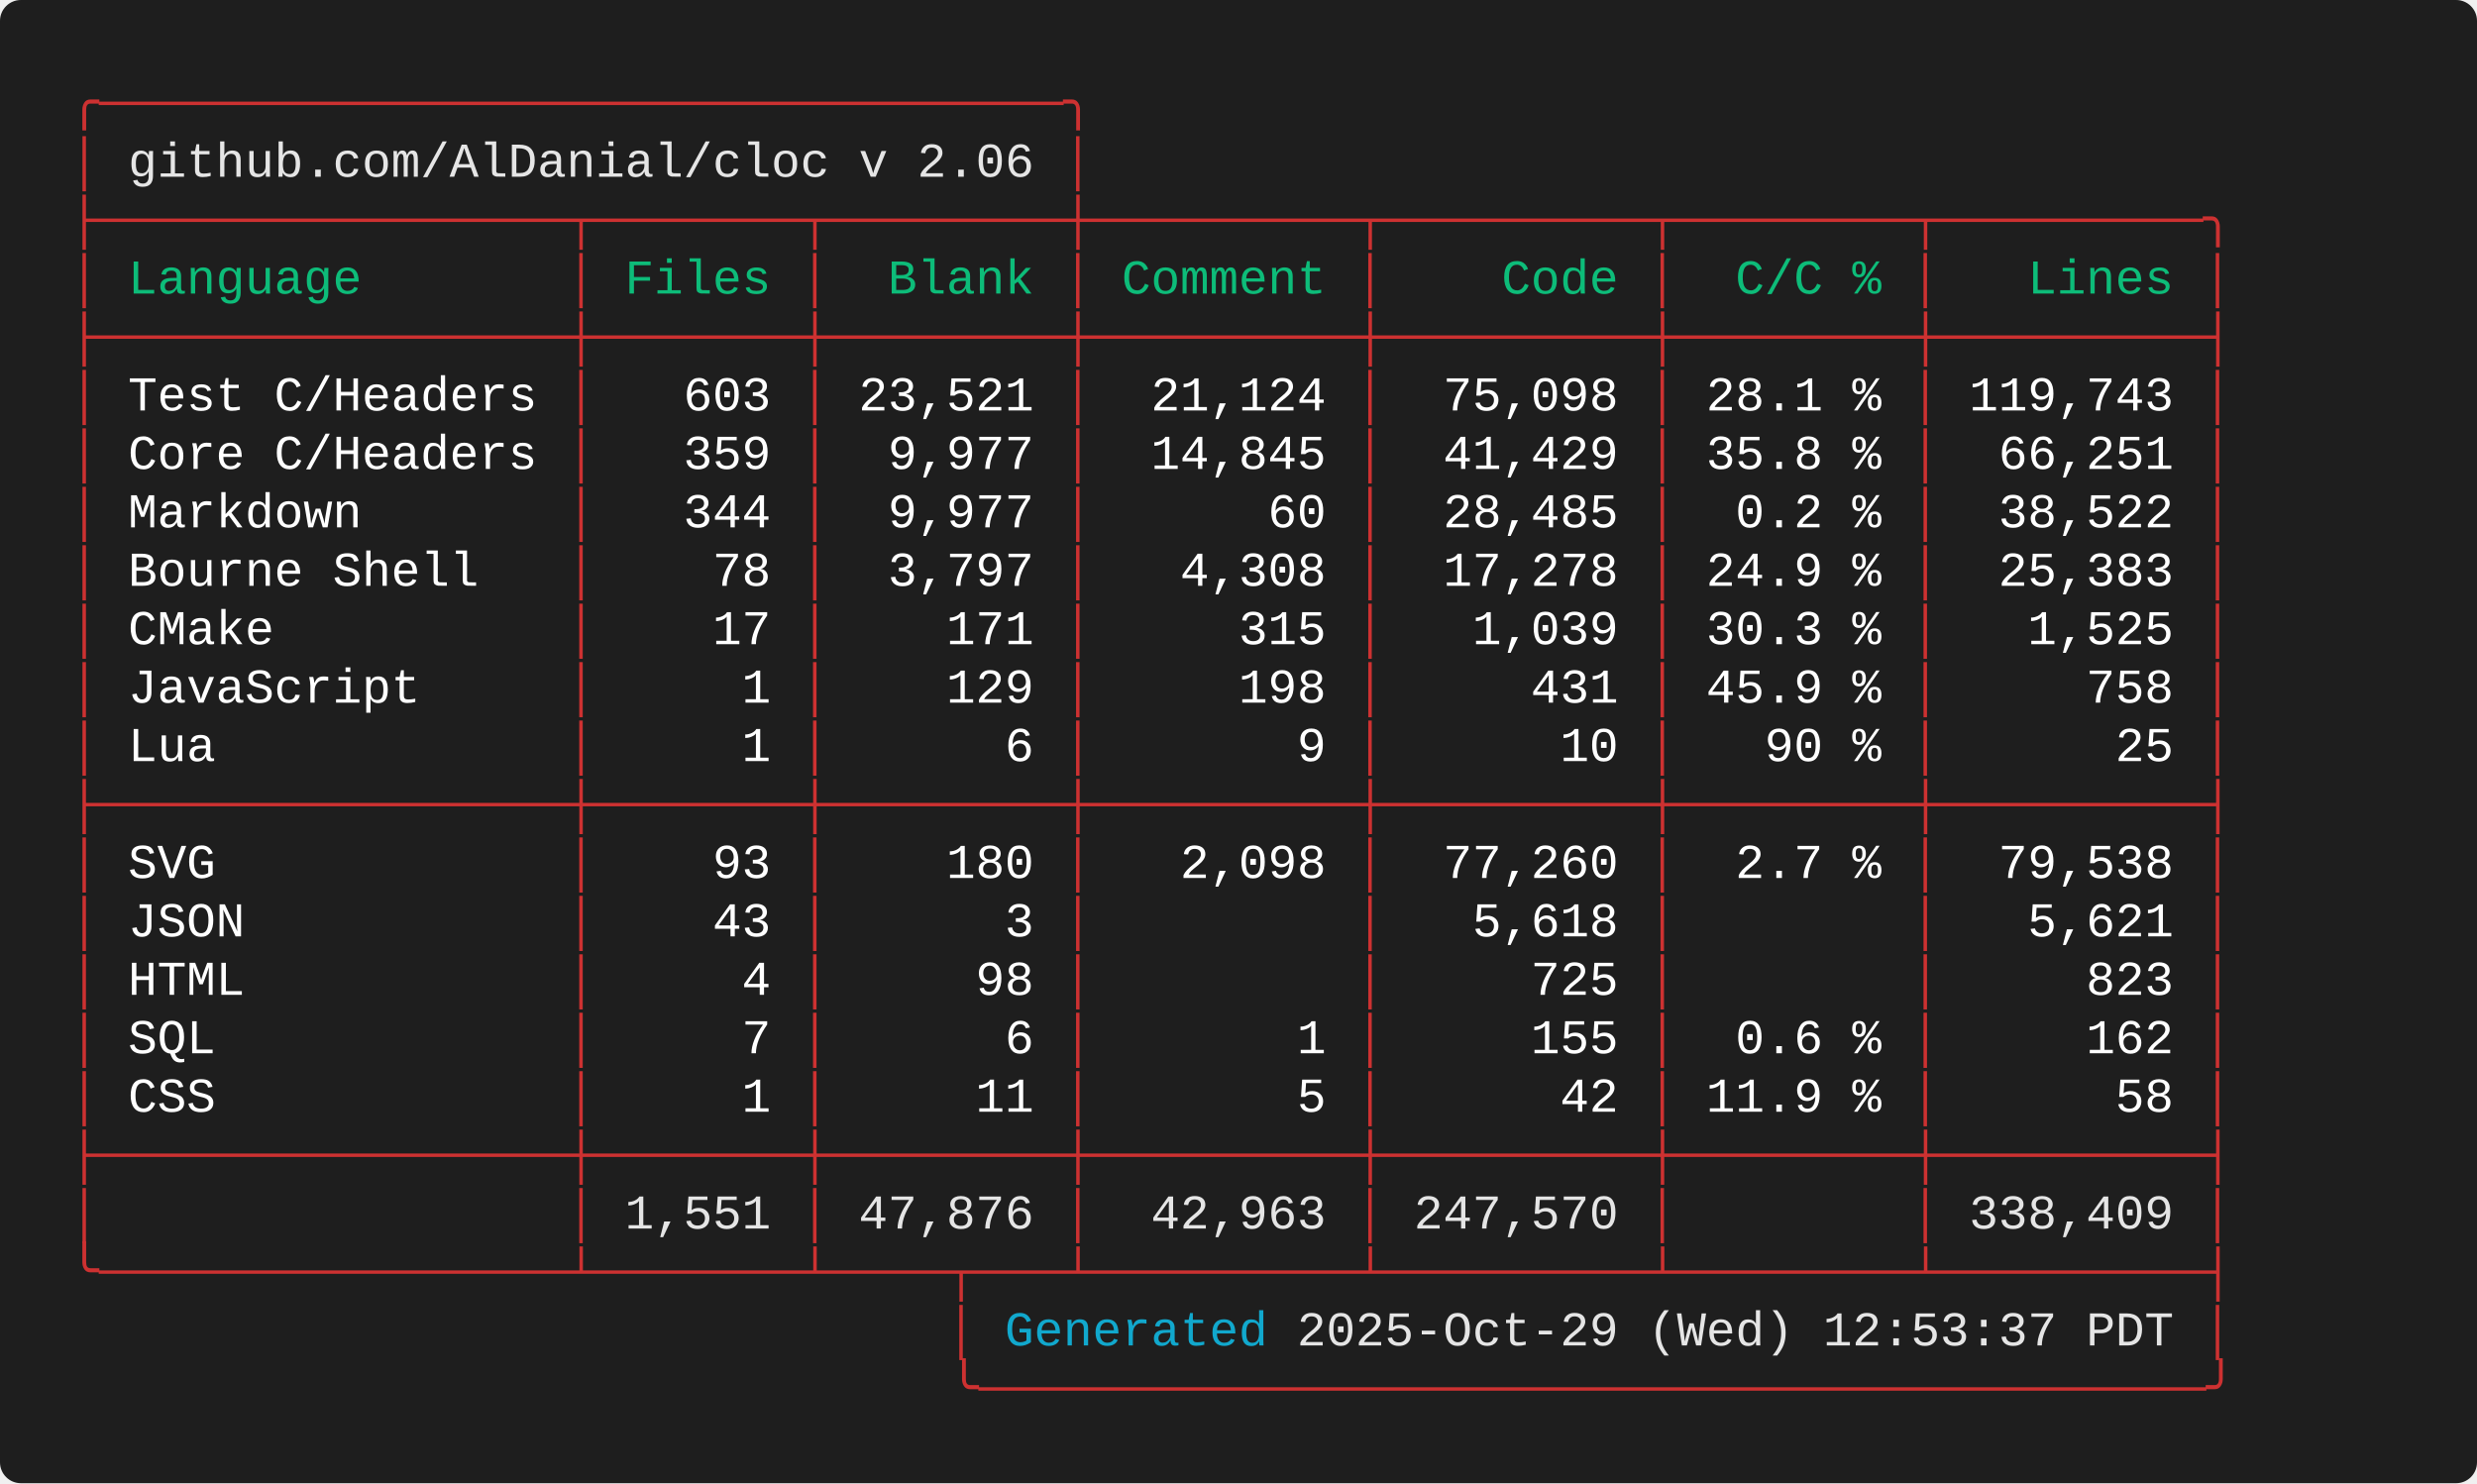
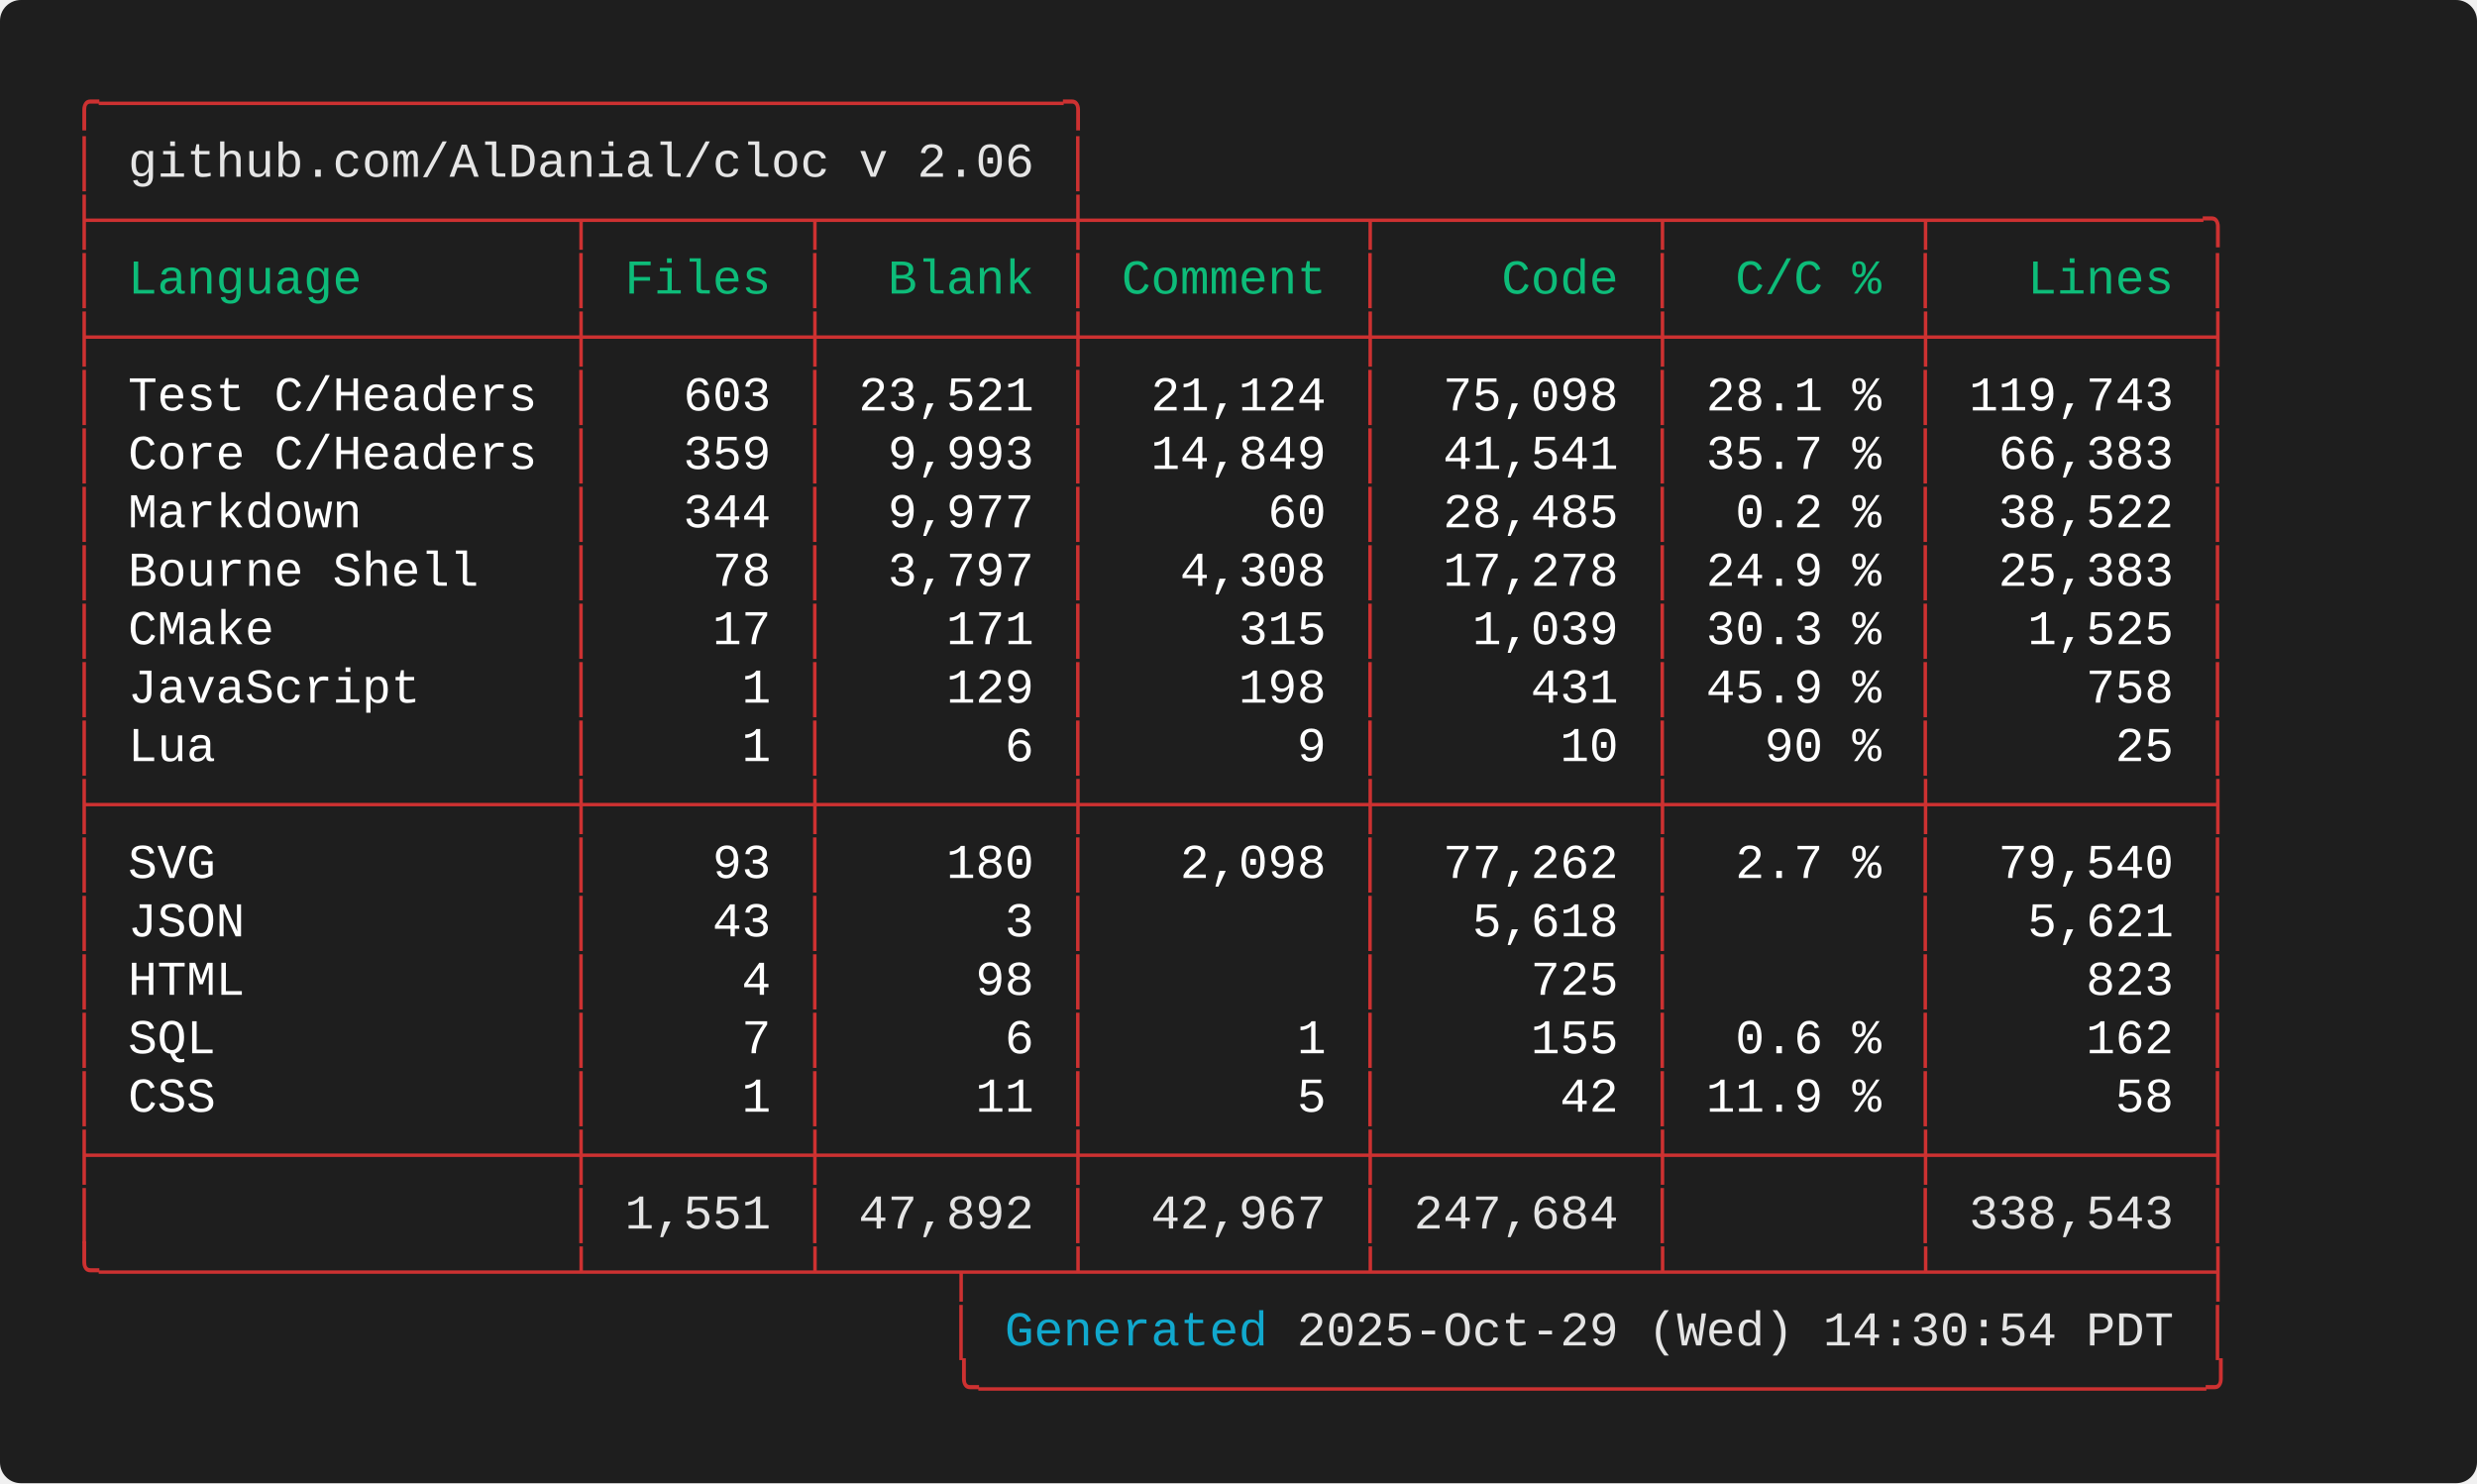
<svg xmlns="http://www.w3.org/2000/svg" width="712.00" height="426.40" viewBox="0 0 712.00 426.40">
  <defs>
    <style type="text/css">.terminal-text { font-family: 'Consolas', 'Consolas', 'Monaco', 'Courier New', monospace; }</style>
  </defs>
  <rect width="100%" height="100%" fill="#1e1e1e" rx="6" />
  <text x="20.00" y="34.00" font-size="14" class="terminal-text" xml:space="preserve" textLength="294.00" lengthAdjust="spacingAndGlyphs" fill="#cd3131">╭─────────────────────────────────╮</text>
  <text x="20.00" y="50.80" font-size="14" class="terminal-text" xml:space="preserve" textLength="16.80" lengthAdjust="spacingAndGlyphs" fill="#cd3131">│ </text>
  <text x="36.80" y="50.80" font-size="14" class="terminal-text" xml:space="preserve" textLength="260.40" lengthAdjust="spacingAndGlyphs" fill="#e5e5e5">github.com/AlDanial/cloc v 2.06</text>
  <text x="297.20" y="50.80" font-size="14" class="terminal-text" xml:space="preserve" textLength="8.40" lengthAdjust="spacingAndGlyphs" fill="#ffffff"> </text>
  <text x="305.60" y="50.80" font-size="14" class="terminal-text" xml:space="preserve" textLength="8.40" lengthAdjust="spacingAndGlyphs" fill="#cd3131">│</text>
  <text x="20.00" y="67.60" font-size="14" class="terminal-text" xml:space="preserve" textLength="621.60" lengthAdjust="spacingAndGlyphs" fill="#cd3131">├────────────────┬───────┬────────┼─────────┬─────────┬────────┬─────────╮</text>
  <text x="20.00" y="84.40" font-size="14" class="terminal-text" xml:space="preserve" textLength="8.40" lengthAdjust="spacingAndGlyphs" fill="#cd3131">│</text>
  <text x="28.40" y="84.40" font-size="14" class="terminal-text" xml:space="preserve" textLength="134.40" lengthAdjust="spacingAndGlyphs" fill="#0dbc79"> Language       </text>
  <text x="162.80" y="84.40" font-size="14" class="terminal-text" xml:space="preserve" textLength="8.40" lengthAdjust="spacingAndGlyphs" fill="#cd3131">│</text>
  <text x="171.20" y="84.40" font-size="14" class="terminal-text" xml:space="preserve" textLength="58.80" lengthAdjust="spacingAndGlyphs" fill="#0dbc79"> Files </text>
  <text x="230.00" y="84.40" font-size="14" class="terminal-text" xml:space="preserve" textLength="8.40" lengthAdjust="spacingAndGlyphs" fill="#cd3131">│</text>
  <text x="238.40" y="84.40" font-size="14" class="terminal-text" xml:space="preserve" textLength="67.20" lengthAdjust="spacingAndGlyphs" fill="#0dbc79">  Blank </text>
  <text x="305.60" y="84.40" font-size="14" class="terminal-text" xml:space="preserve" textLength="8.40" lengthAdjust="spacingAndGlyphs" fill="#cd3131">│</text>
  <text x="314.00" y="84.40" font-size="14" class="terminal-text" xml:space="preserve" textLength="75.60" lengthAdjust="spacingAndGlyphs" fill="#0dbc79"> Comment </text>
  <text x="389.60" y="84.40" font-size="14" class="terminal-text" xml:space="preserve" textLength="8.40" lengthAdjust="spacingAndGlyphs" fill="#cd3131">│</text>
  <text x="398.00" y="84.40" font-size="14" class="terminal-text" xml:space="preserve" textLength="75.60" lengthAdjust="spacingAndGlyphs" fill="#0dbc79">    Code </text>
  <text x="473.60" y="84.40" font-size="14" class="terminal-text" xml:space="preserve" textLength="8.40" lengthAdjust="spacingAndGlyphs" fill="#cd3131">│</text>
  <text x="482.00" y="84.40" font-size="14" class="terminal-text" xml:space="preserve" textLength="67.20" lengthAdjust="spacingAndGlyphs" fill="#0dbc79">  C/C % </text>
  <text x="549.20" y="84.40" font-size="14" class="terminal-text" xml:space="preserve" textLength="8.40" lengthAdjust="spacingAndGlyphs" fill="#cd3131">│</text>
  <text x="557.60" y="84.40" font-size="14" class="terminal-text" xml:space="preserve" textLength="75.60" lengthAdjust="spacingAndGlyphs" fill="#0dbc79">   Lines </text>
  <text x="633.20" y="84.40" font-size="14" class="terminal-text" xml:space="preserve" textLength="8.40" lengthAdjust="spacingAndGlyphs" fill="#cd3131">│</text>
  <text x="20.00" y="101.20" font-size="14" class="terminal-text" xml:space="preserve" textLength="621.60" lengthAdjust="spacingAndGlyphs" fill="#cd3131">├────────────────┼───────┼────────┼─────────┼─────────┼────────┼─────────┤</text>
  <text x="20.00" y="118.00" font-size="14" class="terminal-text" xml:space="preserve" textLength="8.40" lengthAdjust="spacingAndGlyphs" fill="#cd3131">│</text>
  <text x="28.40" y="118.00" font-size="14" class="terminal-text" xml:space="preserve" textLength="134.40" lengthAdjust="spacingAndGlyphs" fill="#ffffff"> Test C/Headers </text>
  <text x="162.80" y="118.00" font-size="14" class="terminal-text" xml:space="preserve" textLength="8.40" lengthAdjust="spacingAndGlyphs" fill="#cd3131">│</text>
  <text x="171.20" y="118.00" font-size="14" class="terminal-text" xml:space="preserve" textLength="58.80" lengthAdjust="spacingAndGlyphs" fill="#ffffff">   603 </text>
  <text x="230.00" y="118.00" font-size="14" class="terminal-text" xml:space="preserve" textLength="8.40" lengthAdjust="spacingAndGlyphs" fill="#cd3131">│</text>
  <text x="238.40" y="118.00" font-size="14" class="terminal-text" xml:space="preserve" textLength="67.20" lengthAdjust="spacingAndGlyphs" fill="#ffffff"> 23,521 </text>
  <text x="305.60" y="118.00" font-size="14" class="terminal-text" xml:space="preserve" textLength="8.40" lengthAdjust="spacingAndGlyphs" fill="#cd3131">│</text>
  <text x="314.00" y="118.00" font-size="14" class="terminal-text" xml:space="preserve" textLength="75.60" lengthAdjust="spacingAndGlyphs" fill="#ffffff">  21,124 </text>
  <text x="389.60" y="118.00" font-size="14" class="terminal-text" xml:space="preserve" textLength="8.40" lengthAdjust="spacingAndGlyphs" fill="#cd3131">│</text>
  <text x="398.00" y="118.00" font-size="14" class="terminal-text" xml:space="preserve" textLength="75.60" lengthAdjust="spacingAndGlyphs" fill="#ffffff">  75,098 </text>
  <text x="473.60" y="118.00" font-size="14" class="terminal-text" xml:space="preserve" textLength="8.40" lengthAdjust="spacingAndGlyphs" fill="#cd3131">│</text>
  <text x="482.00" y="118.00" font-size="14" class="terminal-text" xml:space="preserve" textLength="67.20" lengthAdjust="spacingAndGlyphs" fill="#ffffff"> 28.1 % </text>
  <text x="549.20" y="118.00" font-size="14" class="terminal-text" xml:space="preserve" textLength="8.40" lengthAdjust="spacingAndGlyphs" fill="#cd3131">│</text>
  <text x="557.60" y="118.00" font-size="14" class="terminal-text" xml:space="preserve" textLength="75.60" lengthAdjust="spacingAndGlyphs" fill="#ffffff"> 119,743 </text>
  <text x="633.20" y="118.00" font-size="14" class="terminal-text" xml:space="preserve" textLength="8.40" lengthAdjust="spacingAndGlyphs" fill="#cd3131">│</text>
  <text x="20.00" y="134.80" font-size="14" class="terminal-text" xml:space="preserve" textLength="8.40" lengthAdjust="spacingAndGlyphs" fill="#cd3131">│</text>
  <text x="28.40" y="134.80" font-size="14" class="terminal-text" xml:space="preserve" textLength="134.40" lengthAdjust="spacingAndGlyphs" fill="#ffffff"> Core C/Headers </text>
  <text x="162.80" y="134.80" font-size="14" class="terminal-text" xml:space="preserve" textLength="8.40" lengthAdjust="spacingAndGlyphs" fill="#cd3131">│</text>
  <text x="171.20" y="134.80" font-size="14" class="terminal-text" xml:space="preserve" textLength="58.80" lengthAdjust="spacingAndGlyphs" fill="#ffffff">   359 </text>
  <text x="230.00" y="134.80" font-size="14" class="terminal-text" xml:space="preserve" textLength="8.40" lengthAdjust="spacingAndGlyphs" fill="#cd3131">│</text>
-   <text x="238.40" y="134.80" font-size="14" class="terminal-text" xml:space="preserve" textLength="67.20" lengthAdjust="spacingAndGlyphs" fill="#ffffff">  9,977 </text>
+   <text x="238.40" y="134.80" font-size="14" class="terminal-text" xml:space="preserve" textLength="67.20" lengthAdjust="spacingAndGlyphs" fill="#ffffff">  9,993 </text>
  <text x="305.60" y="134.80" font-size="14" class="terminal-text" xml:space="preserve" textLength="8.40" lengthAdjust="spacingAndGlyphs" fill="#cd3131">│</text>
-   <text x="314.00" y="134.80" font-size="14" class="terminal-text" xml:space="preserve" textLength="75.60" lengthAdjust="spacingAndGlyphs" fill="#ffffff">  14,845 </text>
+   <text x="314.00" y="134.80" font-size="14" class="terminal-text" xml:space="preserve" textLength="75.60" lengthAdjust="spacingAndGlyphs" fill="#ffffff">  14,849 </text>
  <text x="389.60" y="134.80" font-size="14" class="terminal-text" xml:space="preserve" textLength="8.40" lengthAdjust="spacingAndGlyphs" fill="#cd3131">│</text>
-   <text x="398.00" y="134.80" font-size="14" class="terminal-text" xml:space="preserve" textLength="75.60" lengthAdjust="spacingAndGlyphs" fill="#ffffff">  41,429 </text>
+   <text x="398.00" y="134.80" font-size="14" class="terminal-text" xml:space="preserve" textLength="75.60" lengthAdjust="spacingAndGlyphs" fill="#ffffff">  41,541 </text>
  <text x="473.60" y="134.80" font-size="14" class="terminal-text" xml:space="preserve" textLength="8.40" lengthAdjust="spacingAndGlyphs" fill="#cd3131">│</text>
-   <text x="482.00" y="134.80" font-size="14" class="terminal-text" xml:space="preserve" textLength="67.20" lengthAdjust="spacingAndGlyphs" fill="#ffffff"> 35.8 % </text>
+   <text x="482.00" y="134.80" font-size="14" class="terminal-text" xml:space="preserve" textLength="67.20" lengthAdjust="spacingAndGlyphs" fill="#ffffff"> 35.7 % </text>
  <text x="549.20" y="134.80" font-size="14" class="terminal-text" xml:space="preserve" textLength="8.40" lengthAdjust="spacingAndGlyphs" fill="#cd3131">│</text>
-   <text x="557.60" y="134.80" font-size="14" class="terminal-text" xml:space="preserve" textLength="75.60" lengthAdjust="spacingAndGlyphs" fill="#ffffff">  66,251 </text>
+   <text x="557.60" y="134.80" font-size="14" class="terminal-text" xml:space="preserve" textLength="75.60" lengthAdjust="spacingAndGlyphs" fill="#ffffff">  66,383 </text>
  <text x="633.20" y="134.80" font-size="14" class="terminal-text" xml:space="preserve" textLength="8.40" lengthAdjust="spacingAndGlyphs" fill="#cd3131">│</text>
  <text x="20.00" y="151.60" font-size="14" class="terminal-text" xml:space="preserve" textLength="8.40" lengthAdjust="spacingAndGlyphs" fill="#cd3131">│</text>
  <text x="28.40" y="151.60" font-size="14" class="terminal-text" xml:space="preserve" textLength="134.40" lengthAdjust="spacingAndGlyphs" fill="#ffffff"> Markdown       </text>
  <text x="162.80" y="151.60" font-size="14" class="terminal-text" xml:space="preserve" textLength="8.40" lengthAdjust="spacingAndGlyphs" fill="#cd3131">│</text>
  <text x="171.20" y="151.60" font-size="14" class="terminal-text" xml:space="preserve" textLength="58.80" lengthAdjust="spacingAndGlyphs" fill="#ffffff">   344 </text>
  <text x="230.00" y="151.60" font-size="14" class="terminal-text" xml:space="preserve" textLength="8.40" lengthAdjust="spacingAndGlyphs" fill="#cd3131">│</text>
  <text x="238.40" y="151.60" font-size="14" class="terminal-text" xml:space="preserve" textLength="67.20" lengthAdjust="spacingAndGlyphs" fill="#ffffff">  9,977 </text>
  <text x="305.60" y="151.60" font-size="14" class="terminal-text" xml:space="preserve" textLength="8.40" lengthAdjust="spacingAndGlyphs" fill="#cd3131">│</text>
  <text x="314.00" y="151.60" font-size="14" class="terminal-text" xml:space="preserve" textLength="75.60" lengthAdjust="spacingAndGlyphs" fill="#ffffff">      60 </text>
  <text x="389.60" y="151.60" font-size="14" class="terminal-text" xml:space="preserve" textLength="8.40" lengthAdjust="spacingAndGlyphs" fill="#cd3131">│</text>
  <text x="398.00" y="151.60" font-size="14" class="terminal-text" xml:space="preserve" textLength="75.60" lengthAdjust="spacingAndGlyphs" fill="#ffffff">  28,485 </text>
  <text x="473.60" y="151.60" font-size="14" class="terminal-text" xml:space="preserve" textLength="8.40" lengthAdjust="spacingAndGlyphs" fill="#cd3131">│</text>
  <text x="482.00" y="151.60" font-size="14" class="terminal-text" xml:space="preserve" textLength="67.20" lengthAdjust="spacingAndGlyphs" fill="#ffffff">  0.2 % </text>
  <text x="549.20" y="151.60" font-size="14" class="terminal-text" xml:space="preserve" textLength="8.40" lengthAdjust="spacingAndGlyphs" fill="#cd3131">│</text>
  <text x="557.60" y="151.60" font-size="14" class="terminal-text" xml:space="preserve" textLength="75.60" lengthAdjust="spacingAndGlyphs" fill="#ffffff">  38,522 </text>
  <text x="633.20" y="151.60" font-size="14" class="terminal-text" xml:space="preserve" textLength="8.40" lengthAdjust="spacingAndGlyphs" fill="#cd3131">│</text>
  <text x="20.00" y="168.40" font-size="14" class="terminal-text" xml:space="preserve" textLength="8.40" lengthAdjust="spacingAndGlyphs" fill="#cd3131">│</text>
  <text x="28.40" y="168.40" font-size="14" class="terminal-text" xml:space="preserve" textLength="134.40" lengthAdjust="spacingAndGlyphs" fill="#ffffff"> Bourne Shell   </text>
  <text x="162.80" y="168.40" font-size="14" class="terminal-text" xml:space="preserve" textLength="8.40" lengthAdjust="spacingAndGlyphs" fill="#cd3131">│</text>
  <text x="171.20" y="168.40" font-size="14" class="terminal-text" xml:space="preserve" textLength="58.80" lengthAdjust="spacingAndGlyphs" fill="#ffffff">    78 </text>
  <text x="230.00" y="168.40" font-size="14" class="terminal-text" xml:space="preserve" textLength="8.40" lengthAdjust="spacingAndGlyphs" fill="#cd3131">│</text>
  <text x="238.40" y="168.40" font-size="14" class="terminal-text" xml:space="preserve" textLength="67.20" lengthAdjust="spacingAndGlyphs" fill="#ffffff">  3,797 </text>
  <text x="305.60" y="168.40" font-size="14" class="terminal-text" xml:space="preserve" textLength="8.40" lengthAdjust="spacingAndGlyphs" fill="#cd3131">│</text>
  <text x="314.00" y="168.40" font-size="14" class="terminal-text" xml:space="preserve" textLength="75.60" lengthAdjust="spacingAndGlyphs" fill="#ffffff">   4,308 </text>
  <text x="389.60" y="168.40" font-size="14" class="terminal-text" xml:space="preserve" textLength="8.40" lengthAdjust="spacingAndGlyphs" fill="#cd3131">│</text>
  <text x="398.00" y="168.40" font-size="14" class="terminal-text" xml:space="preserve" textLength="75.60" lengthAdjust="spacingAndGlyphs" fill="#ffffff">  17,278 </text>
  <text x="473.60" y="168.40" font-size="14" class="terminal-text" xml:space="preserve" textLength="8.40" lengthAdjust="spacingAndGlyphs" fill="#cd3131">│</text>
  <text x="482.00" y="168.40" font-size="14" class="terminal-text" xml:space="preserve" textLength="67.20" lengthAdjust="spacingAndGlyphs" fill="#ffffff"> 24.9 % </text>
  <text x="549.20" y="168.40" font-size="14" class="terminal-text" xml:space="preserve" textLength="8.40" lengthAdjust="spacingAndGlyphs" fill="#cd3131">│</text>
  <text x="557.60" y="168.40" font-size="14" class="terminal-text" xml:space="preserve" textLength="75.60" lengthAdjust="spacingAndGlyphs" fill="#ffffff">  25,383 </text>
  <text x="633.20" y="168.40" font-size="14" class="terminal-text" xml:space="preserve" textLength="8.40" lengthAdjust="spacingAndGlyphs" fill="#cd3131">│</text>
  <text x="20.00" y="185.20" font-size="14" class="terminal-text" xml:space="preserve" textLength="8.40" lengthAdjust="spacingAndGlyphs" fill="#cd3131">│</text>
  <text x="28.40" y="185.20" font-size="14" class="terminal-text" xml:space="preserve" textLength="134.40" lengthAdjust="spacingAndGlyphs" fill="#ffffff"> CMake          </text>
  <text x="162.80" y="185.20" font-size="14" class="terminal-text" xml:space="preserve" textLength="8.40" lengthAdjust="spacingAndGlyphs" fill="#cd3131">│</text>
  <text x="171.20" y="185.20" font-size="14" class="terminal-text" xml:space="preserve" textLength="58.80" lengthAdjust="spacingAndGlyphs" fill="#ffffff">    17 </text>
  <text x="230.00" y="185.20" font-size="14" class="terminal-text" xml:space="preserve" textLength="8.40" lengthAdjust="spacingAndGlyphs" fill="#cd3131">│</text>
  <text x="238.40" y="185.20" font-size="14" class="terminal-text" xml:space="preserve" textLength="67.20" lengthAdjust="spacingAndGlyphs" fill="#ffffff">    171 </text>
  <text x="305.60" y="185.20" font-size="14" class="terminal-text" xml:space="preserve" textLength="8.40" lengthAdjust="spacingAndGlyphs" fill="#cd3131">│</text>
  <text x="314.00" y="185.20" font-size="14" class="terminal-text" xml:space="preserve" textLength="75.60" lengthAdjust="spacingAndGlyphs" fill="#ffffff">     315 </text>
  <text x="389.60" y="185.20" font-size="14" class="terminal-text" xml:space="preserve" textLength="8.40" lengthAdjust="spacingAndGlyphs" fill="#cd3131">│</text>
  <text x="398.00" y="185.20" font-size="14" class="terminal-text" xml:space="preserve" textLength="75.60" lengthAdjust="spacingAndGlyphs" fill="#ffffff">   1,039 </text>
  <text x="473.60" y="185.20" font-size="14" class="terminal-text" xml:space="preserve" textLength="8.40" lengthAdjust="spacingAndGlyphs" fill="#cd3131">│</text>
  <text x="482.00" y="185.20" font-size="14" class="terminal-text" xml:space="preserve" textLength="67.20" lengthAdjust="spacingAndGlyphs" fill="#ffffff"> 30.3 % </text>
  <text x="549.20" y="185.20" font-size="14" class="terminal-text" xml:space="preserve" textLength="8.40" lengthAdjust="spacingAndGlyphs" fill="#cd3131">│</text>
  <text x="557.60" y="185.20" font-size="14" class="terminal-text" xml:space="preserve" textLength="75.60" lengthAdjust="spacingAndGlyphs" fill="#ffffff">   1,525 </text>
  <text x="633.20" y="185.20" font-size="14" class="terminal-text" xml:space="preserve" textLength="8.40" lengthAdjust="spacingAndGlyphs" fill="#cd3131">│</text>
  <text x="20.00" y="202.00" font-size="14" class="terminal-text" xml:space="preserve" textLength="8.40" lengthAdjust="spacingAndGlyphs" fill="#cd3131">│</text>
  <text x="28.40" y="202.00" font-size="14" class="terminal-text" xml:space="preserve" textLength="134.40" lengthAdjust="spacingAndGlyphs" fill="#ffffff"> JavaScript     </text>
  <text x="162.80" y="202.00" font-size="14" class="terminal-text" xml:space="preserve" textLength="8.40" lengthAdjust="spacingAndGlyphs" fill="#cd3131">│</text>
  <text x="171.20" y="202.00" font-size="14" class="terminal-text" xml:space="preserve" textLength="58.80" lengthAdjust="spacingAndGlyphs" fill="#ffffff">     1 </text>
  <text x="230.00" y="202.00" font-size="14" class="terminal-text" xml:space="preserve" textLength="8.40" lengthAdjust="spacingAndGlyphs" fill="#cd3131">│</text>
  <text x="238.40" y="202.00" font-size="14" class="terminal-text" xml:space="preserve" textLength="67.20" lengthAdjust="spacingAndGlyphs" fill="#ffffff">    129 </text>
  <text x="305.60" y="202.00" font-size="14" class="terminal-text" xml:space="preserve" textLength="8.40" lengthAdjust="spacingAndGlyphs" fill="#cd3131">│</text>
  <text x="314.00" y="202.00" font-size="14" class="terminal-text" xml:space="preserve" textLength="75.60" lengthAdjust="spacingAndGlyphs" fill="#ffffff">     198 </text>
  <text x="389.60" y="202.00" font-size="14" class="terminal-text" xml:space="preserve" textLength="8.40" lengthAdjust="spacingAndGlyphs" fill="#cd3131">│</text>
  <text x="398.00" y="202.00" font-size="14" class="terminal-text" xml:space="preserve" textLength="75.60" lengthAdjust="spacingAndGlyphs" fill="#ffffff">     431 </text>
  <text x="473.60" y="202.00" font-size="14" class="terminal-text" xml:space="preserve" textLength="8.40" lengthAdjust="spacingAndGlyphs" fill="#cd3131">│</text>
  <text x="482.00" y="202.00" font-size="14" class="terminal-text" xml:space="preserve" textLength="67.20" lengthAdjust="spacingAndGlyphs" fill="#ffffff"> 45.9 % </text>
  <text x="549.20" y="202.00" font-size="14" class="terminal-text" xml:space="preserve" textLength="8.40" lengthAdjust="spacingAndGlyphs" fill="#cd3131">│</text>
  <text x="557.60" y="202.00" font-size="14" class="terminal-text" xml:space="preserve" textLength="75.60" lengthAdjust="spacingAndGlyphs" fill="#ffffff">     758 </text>
  <text x="633.20" y="202.00" font-size="14" class="terminal-text" xml:space="preserve" textLength="8.40" lengthAdjust="spacingAndGlyphs" fill="#cd3131">│</text>
  <text x="20.00" y="218.80" font-size="14" class="terminal-text" xml:space="preserve" textLength="8.40" lengthAdjust="spacingAndGlyphs" fill="#cd3131">│</text>
  <text x="28.40" y="218.80" font-size="14" class="terminal-text" xml:space="preserve" textLength="134.40" lengthAdjust="spacingAndGlyphs" fill="#ffffff"> Lua            </text>
  <text x="162.80" y="218.80" font-size="14" class="terminal-text" xml:space="preserve" textLength="8.40" lengthAdjust="spacingAndGlyphs" fill="#cd3131">│</text>
  <text x="171.20" y="218.80" font-size="14" class="terminal-text" xml:space="preserve" textLength="58.80" lengthAdjust="spacingAndGlyphs" fill="#ffffff">     1 </text>
  <text x="230.00" y="218.80" font-size="14" class="terminal-text" xml:space="preserve" textLength="8.40" lengthAdjust="spacingAndGlyphs" fill="#cd3131">│</text>
  <text x="238.40" y="218.80" font-size="14" class="terminal-text" xml:space="preserve" textLength="67.20" lengthAdjust="spacingAndGlyphs" fill="#ffffff">      6 </text>
  <text x="305.60" y="218.80" font-size="14" class="terminal-text" xml:space="preserve" textLength="8.40" lengthAdjust="spacingAndGlyphs" fill="#cd3131">│</text>
  <text x="314.00" y="218.80" font-size="14" class="terminal-text" xml:space="preserve" textLength="75.60" lengthAdjust="spacingAndGlyphs" fill="#ffffff">       9 </text>
  <text x="389.60" y="218.80" font-size="14" class="terminal-text" xml:space="preserve" textLength="8.40" lengthAdjust="spacingAndGlyphs" fill="#cd3131">│</text>
  <text x="398.00" y="218.80" font-size="14" class="terminal-text" xml:space="preserve" textLength="75.60" lengthAdjust="spacingAndGlyphs" fill="#ffffff">      10 </text>
  <text x="473.60" y="218.80" font-size="14" class="terminal-text" xml:space="preserve" textLength="8.40" lengthAdjust="spacingAndGlyphs" fill="#cd3131">│</text>
  <text x="482.00" y="218.80" font-size="14" class="terminal-text" xml:space="preserve" textLength="67.20" lengthAdjust="spacingAndGlyphs" fill="#ffffff">   90 % </text>
  <text x="549.20" y="218.80" font-size="14" class="terminal-text" xml:space="preserve" textLength="8.40" lengthAdjust="spacingAndGlyphs" fill="#cd3131">│</text>
  <text x="557.60" y="218.80" font-size="14" class="terminal-text" xml:space="preserve" textLength="75.60" lengthAdjust="spacingAndGlyphs" fill="#ffffff">      25 </text>
  <text x="633.20" y="218.80" font-size="14" class="terminal-text" xml:space="preserve" textLength="8.40" lengthAdjust="spacingAndGlyphs" fill="#cd3131">│</text>
  <text x="20.00" y="235.60" font-size="14" class="terminal-text" xml:space="preserve" textLength="621.60" lengthAdjust="spacingAndGlyphs" fill="#cd3131">├────────────────┼───────┼────────┼─────────┼─────────┼────────┼─────────┤</text>
  <text x="20.00" y="252.40" font-size="14" class="terminal-text" xml:space="preserve" textLength="8.40" lengthAdjust="spacingAndGlyphs" fill="#cd3131">│</text>
  <text x="28.40" y="252.40" font-size="14" class="terminal-text" xml:space="preserve" textLength="134.40" lengthAdjust="spacingAndGlyphs" fill="#ffffff"> SVG            </text>
  <text x="162.80" y="252.40" font-size="14" class="terminal-text" xml:space="preserve" textLength="8.40" lengthAdjust="spacingAndGlyphs" fill="#cd3131">│</text>
  <text x="171.20" y="252.40" font-size="14" class="terminal-text" xml:space="preserve" textLength="58.80" lengthAdjust="spacingAndGlyphs" fill="#ffffff">    93 </text>
  <text x="230.00" y="252.40" font-size="14" class="terminal-text" xml:space="preserve" textLength="8.40" lengthAdjust="spacingAndGlyphs" fill="#cd3131">│</text>
  <text x="238.40" y="252.40" font-size="14" class="terminal-text" xml:space="preserve" textLength="67.20" lengthAdjust="spacingAndGlyphs" fill="#ffffff">    180 </text>
  <text x="305.60" y="252.40" font-size="14" class="terminal-text" xml:space="preserve" textLength="8.40" lengthAdjust="spacingAndGlyphs" fill="#cd3131">│</text>
  <text x="314.00" y="252.40" font-size="14" class="terminal-text" xml:space="preserve" textLength="75.60" lengthAdjust="spacingAndGlyphs" fill="#ffffff">   2,098 </text>
  <text x="389.60" y="252.40" font-size="14" class="terminal-text" xml:space="preserve" textLength="8.40" lengthAdjust="spacingAndGlyphs" fill="#cd3131">│</text>
-   <text x="398.00" y="252.40" font-size="14" class="terminal-text" xml:space="preserve" textLength="75.60" lengthAdjust="spacingAndGlyphs" fill="#ffffff">  77,260 </text>
+   <text x="398.00" y="252.40" font-size="14" class="terminal-text" xml:space="preserve" textLength="75.60" lengthAdjust="spacingAndGlyphs" fill="#ffffff">  77,262 </text>
  <text x="473.60" y="252.40" font-size="14" class="terminal-text" xml:space="preserve" textLength="8.40" lengthAdjust="spacingAndGlyphs" fill="#cd3131">│</text>
  <text x="482.00" y="252.40" font-size="14" class="terminal-text" xml:space="preserve" textLength="67.20" lengthAdjust="spacingAndGlyphs" fill="#ffffff">  2.7 % </text>
  <text x="549.20" y="252.40" font-size="14" class="terminal-text" xml:space="preserve" textLength="8.40" lengthAdjust="spacingAndGlyphs" fill="#cd3131">│</text>
-   <text x="557.60" y="252.40" font-size="14" class="terminal-text" xml:space="preserve" textLength="75.60" lengthAdjust="spacingAndGlyphs" fill="#ffffff">  79,538 </text>
+   <text x="557.60" y="252.40" font-size="14" class="terminal-text" xml:space="preserve" textLength="75.60" lengthAdjust="spacingAndGlyphs" fill="#ffffff">  79,540 </text>
  <text x="633.20" y="252.40" font-size="14" class="terminal-text" xml:space="preserve" textLength="8.40" lengthAdjust="spacingAndGlyphs" fill="#cd3131">│</text>
  <text x="20.00" y="269.20" font-size="14" class="terminal-text" xml:space="preserve" textLength="8.40" lengthAdjust="spacingAndGlyphs" fill="#cd3131">│</text>
  <text x="28.40" y="269.20" font-size="14" class="terminal-text" xml:space="preserve" textLength="134.40" lengthAdjust="spacingAndGlyphs" fill="#ffffff"> JSON           </text>
  <text x="162.80" y="269.20" font-size="14" class="terminal-text" xml:space="preserve" textLength="8.40" lengthAdjust="spacingAndGlyphs" fill="#cd3131">│</text>
  <text x="171.20" y="269.20" font-size="14" class="terminal-text" xml:space="preserve" textLength="58.80" lengthAdjust="spacingAndGlyphs" fill="#ffffff">    43 </text>
  <text x="230.00" y="269.20" font-size="14" class="terminal-text" xml:space="preserve" textLength="8.40" lengthAdjust="spacingAndGlyphs" fill="#cd3131">│</text>
  <text x="238.40" y="269.20" font-size="14" class="terminal-text" xml:space="preserve" textLength="67.20" lengthAdjust="spacingAndGlyphs" fill="#ffffff">      3 </text>
  <text x="305.60" y="269.20" font-size="14" class="terminal-text" xml:space="preserve" textLength="8.40" lengthAdjust="spacingAndGlyphs" fill="#cd3131">│</text>
  <text x="314.00" y="269.20" font-size="14" class="terminal-text" xml:space="preserve" textLength="75.60" lengthAdjust="spacingAndGlyphs" fill="#ffffff">         </text>
  <text x="389.60" y="269.20" font-size="14" class="terminal-text" xml:space="preserve" textLength="8.40" lengthAdjust="spacingAndGlyphs" fill="#cd3131">│</text>
  <text x="398.00" y="269.20" font-size="14" class="terminal-text" xml:space="preserve" textLength="75.60" lengthAdjust="spacingAndGlyphs" fill="#ffffff">   5,618 </text>
  <text x="473.60" y="269.20" font-size="14" class="terminal-text" xml:space="preserve" textLength="8.40" lengthAdjust="spacingAndGlyphs" fill="#cd3131">│</text>
  <text x="482.00" y="269.20" font-size="14" class="terminal-text" xml:space="preserve" textLength="67.20" lengthAdjust="spacingAndGlyphs" fill="#ffffff">        </text>
  <text x="549.20" y="269.20" font-size="14" class="terminal-text" xml:space="preserve" textLength="8.40" lengthAdjust="spacingAndGlyphs" fill="#cd3131">│</text>
  <text x="557.60" y="269.20" font-size="14" class="terminal-text" xml:space="preserve" textLength="75.60" lengthAdjust="spacingAndGlyphs" fill="#ffffff">   5,621 </text>
  <text x="633.20" y="269.20" font-size="14" class="terminal-text" xml:space="preserve" textLength="8.40" lengthAdjust="spacingAndGlyphs" fill="#cd3131">│</text>
  <text x="20.00" y="286.00" font-size="14" class="terminal-text" xml:space="preserve" textLength="8.40" lengthAdjust="spacingAndGlyphs" fill="#cd3131">│</text>
  <text x="28.40" y="286.00" font-size="14" class="terminal-text" xml:space="preserve" textLength="134.40" lengthAdjust="spacingAndGlyphs" fill="#ffffff"> HTML           </text>
  <text x="162.80" y="286.00" font-size="14" class="terminal-text" xml:space="preserve" textLength="8.40" lengthAdjust="spacingAndGlyphs" fill="#cd3131">│</text>
  <text x="171.20" y="286.00" font-size="14" class="terminal-text" xml:space="preserve" textLength="58.80" lengthAdjust="spacingAndGlyphs" fill="#ffffff">     4 </text>
  <text x="230.00" y="286.00" font-size="14" class="terminal-text" xml:space="preserve" textLength="8.40" lengthAdjust="spacingAndGlyphs" fill="#cd3131">│</text>
  <text x="238.40" y="286.00" font-size="14" class="terminal-text" xml:space="preserve" textLength="67.20" lengthAdjust="spacingAndGlyphs" fill="#ffffff">     98 </text>
  <text x="305.60" y="286.00" font-size="14" class="terminal-text" xml:space="preserve" textLength="8.40" lengthAdjust="spacingAndGlyphs" fill="#cd3131">│</text>
  <text x="314.00" y="286.00" font-size="14" class="terminal-text" xml:space="preserve" textLength="75.60" lengthAdjust="spacingAndGlyphs" fill="#ffffff">         </text>
  <text x="389.60" y="286.00" font-size="14" class="terminal-text" xml:space="preserve" textLength="8.40" lengthAdjust="spacingAndGlyphs" fill="#cd3131">│</text>
  <text x="398.00" y="286.00" font-size="14" class="terminal-text" xml:space="preserve" textLength="75.60" lengthAdjust="spacingAndGlyphs" fill="#ffffff">     725 </text>
  <text x="473.60" y="286.00" font-size="14" class="terminal-text" xml:space="preserve" textLength="8.40" lengthAdjust="spacingAndGlyphs" fill="#cd3131">│</text>
  <text x="482.00" y="286.00" font-size="14" class="terminal-text" xml:space="preserve" textLength="67.20" lengthAdjust="spacingAndGlyphs" fill="#ffffff">        </text>
  <text x="549.20" y="286.00" font-size="14" class="terminal-text" xml:space="preserve" textLength="8.40" lengthAdjust="spacingAndGlyphs" fill="#cd3131">│</text>
  <text x="557.60" y="286.00" font-size="14" class="terminal-text" xml:space="preserve" textLength="75.60" lengthAdjust="spacingAndGlyphs" fill="#ffffff">     823 </text>
  <text x="633.20" y="286.00" font-size="14" class="terminal-text" xml:space="preserve" textLength="8.40" lengthAdjust="spacingAndGlyphs" fill="#cd3131">│</text>
  <text x="20.00" y="302.80" font-size="14" class="terminal-text" xml:space="preserve" textLength="8.40" lengthAdjust="spacingAndGlyphs" fill="#cd3131">│</text>
  <text x="28.40" y="302.80" font-size="14" class="terminal-text" xml:space="preserve" textLength="134.40" lengthAdjust="spacingAndGlyphs" fill="#ffffff"> SQL            </text>
  <text x="162.80" y="302.80" font-size="14" class="terminal-text" xml:space="preserve" textLength="8.40" lengthAdjust="spacingAndGlyphs" fill="#cd3131">│</text>
  <text x="171.20" y="302.80" font-size="14" class="terminal-text" xml:space="preserve" textLength="58.80" lengthAdjust="spacingAndGlyphs" fill="#ffffff">     7 </text>
  <text x="230.00" y="302.80" font-size="14" class="terminal-text" xml:space="preserve" textLength="8.40" lengthAdjust="spacingAndGlyphs" fill="#cd3131">│</text>
  <text x="238.40" y="302.80" font-size="14" class="terminal-text" xml:space="preserve" textLength="67.20" lengthAdjust="spacingAndGlyphs" fill="#ffffff">      6 </text>
  <text x="305.60" y="302.80" font-size="14" class="terminal-text" xml:space="preserve" textLength="8.40" lengthAdjust="spacingAndGlyphs" fill="#cd3131">│</text>
  <text x="314.00" y="302.80" font-size="14" class="terminal-text" xml:space="preserve" textLength="75.60" lengthAdjust="spacingAndGlyphs" fill="#ffffff">       1 </text>
  <text x="389.60" y="302.80" font-size="14" class="terminal-text" xml:space="preserve" textLength="8.40" lengthAdjust="spacingAndGlyphs" fill="#cd3131">│</text>
  <text x="398.00" y="302.80" font-size="14" class="terminal-text" xml:space="preserve" textLength="75.60" lengthAdjust="spacingAndGlyphs" fill="#ffffff">     155 </text>
  <text x="473.60" y="302.80" font-size="14" class="terminal-text" xml:space="preserve" textLength="8.40" lengthAdjust="spacingAndGlyphs" fill="#cd3131">│</text>
  <text x="482.00" y="302.80" font-size="14" class="terminal-text" xml:space="preserve" textLength="67.20" lengthAdjust="spacingAndGlyphs" fill="#ffffff">  0.6 % </text>
  <text x="549.20" y="302.80" font-size="14" class="terminal-text" xml:space="preserve" textLength="8.40" lengthAdjust="spacingAndGlyphs" fill="#cd3131">│</text>
  <text x="557.60" y="302.80" font-size="14" class="terminal-text" xml:space="preserve" textLength="75.60" lengthAdjust="spacingAndGlyphs" fill="#ffffff">     162 </text>
  <text x="633.20" y="302.80" font-size="14" class="terminal-text" xml:space="preserve" textLength="8.40" lengthAdjust="spacingAndGlyphs" fill="#cd3131">│</text>
  <text x="20.00" y="319.60" font-size="14" class="terminal-text" xml:space="preserve" textLength="8.40" lengthAdjust="spacingAndGlyphs" fill="#cd3131">│</text>
  <text x="28.40" y="319.60" font-size="14" class="terminal-text" xml:space="preserve" textLength="134.40" lengthAdjust="spacingAndGlyphs" fill="#ffffff"> CSS            </text>
  <text x="162.80" y="319.60" font-size="14" class="terminal-text" xml:space="preserve" textLength="8.40" lengthAdjust="spacingAndGlyphs" fill="#cd3131">│</text>
  <text x="171.20" y="319.60" font-size="14" class="terminal-text" xml:space="preserve" textLength="58.80" lengthAdjust="spacingAndGlyphs" fill="#ffffff">     1 </text>
  <text x="230.00" y="319.60" font-size="14" class="terminal-text" xml:space="preserve" textLength="8.40" lengthAdjust="spacingAndGlyphs" fill="#cd3131">│</text>
  <text x="238.40" y="319.60" font-size="14" class="terminal-text" xml:space="preserve" textLength="67.20" lengthAdjust="spacingAndGlyphs" fill="#ffffff">     11 </text>
  <text x="305.60" y="319.60" font-size="14" class="terminal-text" xml:space="preserve" textLength="8.40" lengthAdjust="spacingAndGlyphs" fill="#cd3131">│</text>
  <text x="314.00" y="319.60" font-size="14" class="terminal-text" xml:space="preserve" textLength="75.60" lengthAdjust="spacingAndGlyphs" fill="#ffffff">       5 </text>
  <text x="389.60" y="319.60" font-size="14" class="terminal-text" xml:space="preserve" textLength="8.40" lengthAdjust="spacingAndGlyphs" fill="#cd3131">│</text>
  <text x="398.00" y="319.60" font-size="14" class="terminal-text" xml:space="preserve" textLength="75.60" lengthAdjust="spacingAndGlyphs" fill="#ffffff">      42 </text>
  <text x="473.60" y="319.60" font-size="14" class="terminal-text" xml:space="preserve" textLength="8.40" lengthAdjust="spacingAndGlyphs" fill="#cd3131">│</text>
  <text x="482.00" y="319.60" font-size="14" class="terminal-text" xml:space="preserve" textLength="67.20" lengthAdjust="spacingAndGlyphs" fill="#ffffff"> 11.9 % </text>
  <text x="549.20" y="319.60" font-size="14" class="terminal-text" xml:space="preserve" textLength="8.40" lengthAdjust="spacingAndGlyphs" fill="#cd3131">│</text>
  <text x="557.60" y="319.60" font-size="14" class="terminal-text" xml:space="preserve" textLength="75.60" lengthAdjust="spacingAndGlyphs" fill="#ffffff">      58 </text>
  <text x="633.20" y="319.60" font-size="14" class="terminal-text" xml:space="preserve" textLength="8.40" lengthAdjust="spacingAndGlyphs" fill="#cd3131">│</text>
  <text x="20.00" y="336.40" font-size="14" class="terminal-text" xml:space="preserve" textLength="621.60" lengthAdjust="spacingAndGlyphs" fill="#cd3131">├────────────────┼───────┼────────┼─────────┼─────────┼────────┼─────────┤</text>
  <text x="20.00" y="353.20" font-size="14" class="terminal-text" xml:space="preserve" textLength="8.40" lengthAdjust="spacingAndGlyphs" fill="#cd3131">│</text>
  <text x="28.40" y="353.20" font-size="14" class="terminal-text" xml:space="preserve" textLength="134.40" lengthAdjust="spacingAndGlyphs" fill="#e5e5e5">                </text>
  <text x="162.80" y="353.20" font-size="14" class="terminal-text" xml:space="preserve" textLength="8.40" lengthAdjust="spacingAndGlyphs" fill="#cd3131">│</text>
  <text x="171.20" y="353.20" font-size="14" class="terminal-text" xml:space="preserve" textLength="58.80" lengthAdjust="spacingAndGlyphs" fill="#e5e5e5"> 1,551 </text>
  <text x="230.00" y="353.20" font-size="14" class="terminal-text" xml:space="preserve" textLength="8.40" lengthAdjust="spacingAndGlyphs" fill="#cd3131">│</text>
-   <text x="238.40" y="353.20" font-size="14" class="terminal-text" xml:space="preserve" textLength="67.20" lengthAdjust="spacingAndGlyphs" fill="#e5e5e5"> 47,876 </text>
+   <text x="238.40" y="353.20" font-size="14" class="terminal-text" xml:space="preserve" textLength="67.20" lengthAdjust="spacingAndGlyphs" fill="#e5e5e5"> 47,892 </text>
  <text x="305.60" y="353.20" font-size="14" class="terminal-text" xml:space="preserve" textLength="8.40" lengthAdjust="spacingAndGlyphs" fill="#cd3131">│</text>
-   <text x="314.00" y="353.20" font-size="14" class="terminal-text" xml:space="preserve" textLength="75.60" lengthAdjust="spacingAndGlyphs" fill="#e5e5e5">  42,963 </text>
+   <text x="314.00" y="353.20" font-size="14" class="terminal-text" xml:space="preserve" textLength="75.60" lengthAdjust="spacingAndGlyphs" fill="#e5e5e5">  42,967 </text>
  <text x="389.60" y="353.20" font-size="14" class="terminal-text" xml:space="preserve" textLength="8.40" lengthAdjust="spacingAndGlyphs" fill="#cd3131">│</text>
-   <text x="398.00" y="353.20" font-size="14" class="terminal-text" xml:space="preserve" textLength="75.60" lengthAdjust="spacingAndGlyphs" fill="#e5e5e5"> 247,570 </text>
+   <text x="398.00" y="353.20" font-size="14" class="terminal-text" xml:space="preserve" textLength="75.60" lengthAdjust="spacingAndGlyphs" fill="#e5e5e5"> 247,684 </text>
  <text x="473.60" y="353.20" font-size="14" class="terminal-text" xml:space="preserve" textLength="8.40" lengthAdjust="spacingAndGlyphs" fill="#cd3131">│</text>
  <text x="482.00" y="353.20" font-size="14" class="terminal-text" xml:space="preserve" textLength="67.20" lengthAdjust="spacingAndGlyphs" fill="#e5e5e5">        </text>
  <text x="549.20" y="353.20" font-size="14" class="terminal-text" xml:space="preserve" textLength="8.40" lengthAdjust="spacingAndGlyphs" fill="#cd3131">│</text>
-   <text x="557.60" y="353.20" font-size="14" class="terminal-text" xml:space="preserve" textLength="75.60" lengthAdjust="spacingAndGlyphs" fill="#e5e5e5"> 338,409 </text>
+   <text x="557.60" y="353.20" font-size="14" class="terminal-text" xml:space="preserve" textLength="75.60" lengthAdjust="spacingAndGlyphs" fill="#e5e5e5"> 338,543 </text>
  <text x="633.20" y="353.20" font-size="14" class="terminal-text" xml:space="preserve" textLength="8.40" lengthAdjust="spacingAndGlyphs" fill="#cd3131">│</text>
  <text x="20.00" y="370.00" font-size="14" class="terminal-text" xml:space="preserve" textLength="621.60" lengthAdjust="spacingAndGlyphs" fill="#cd3131">╰────────────────┴───────┴────┬───┴─────────┴─────────┴────────┴─────────┤</text>
  <text x="20.00" y="386.80" font-size="14" class="terminal-text" xml:space="preserve" textLength="268.80" lengthAdjust="spacingAndGlyphs" fill="#cd3131">                              │ </text>
  <text x="288.80" y="386.80" font-size="14" class="terminal-text" xml:space="preserve" textLength="75.60" lengthAdjust="spacingAndGlyphs" fill="#11a8cd">Generated</text>
-   <text x="364.40" y="386.80" font-size="14" class="terminal-text" xml:space="preserve" textLength="260.40" lengthAdjust="spacingAndGlyphs" fill="#e5e5e5"> 2025-Oct-29 (Wed) 12:53:37 PDT</text>
+   <text x="364.40" y="386.80" font-size="14" class="terminal-text" xml:space="preserve" textLength="260.40" lengthAdjust="spacingAndGlyphs" fill="#e5e5e5"> 2025-Oct-29 (Wed) 14:30:54 PDT</text>
  <text x="624.80" y="386.80" font-size="14" class="terminal-text" xml:space="preserve" textLength="8.40" lengthAdjust="spacingAndGlyphs" fill="#ffffff"> </text>
  <text x="633.20" y="386.80" font-size="14" class="terminal-text" xml:space="preserve" textLength="8.40" lengthAdjust="spacingAndGlyphs" fill="#cd3131">│</text>
  <text x="20.00" y="403.60" font-size="14" class="terminal-text" xml:space="preserve" textLength="621.60" lengthAdjust="spacingAndGlyphs" fill="#cd3131">                              ╰──────────────────────────────────────────╯</text>
</svg>
